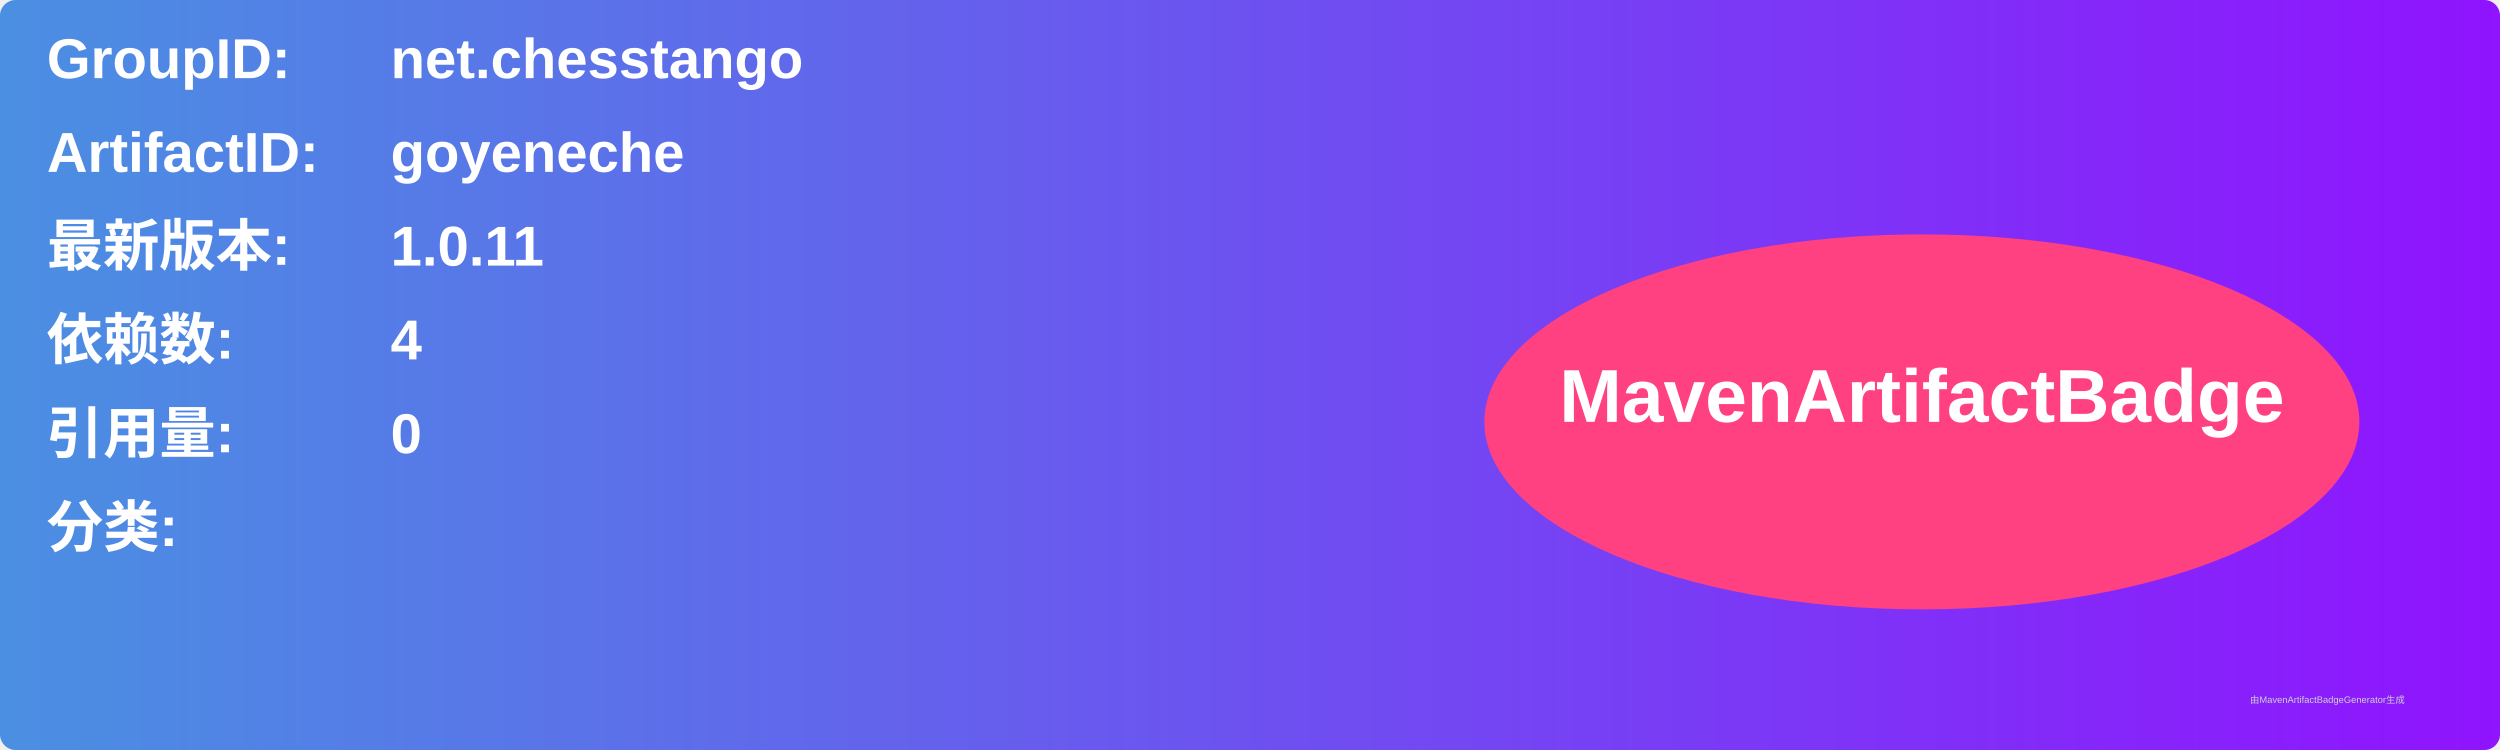
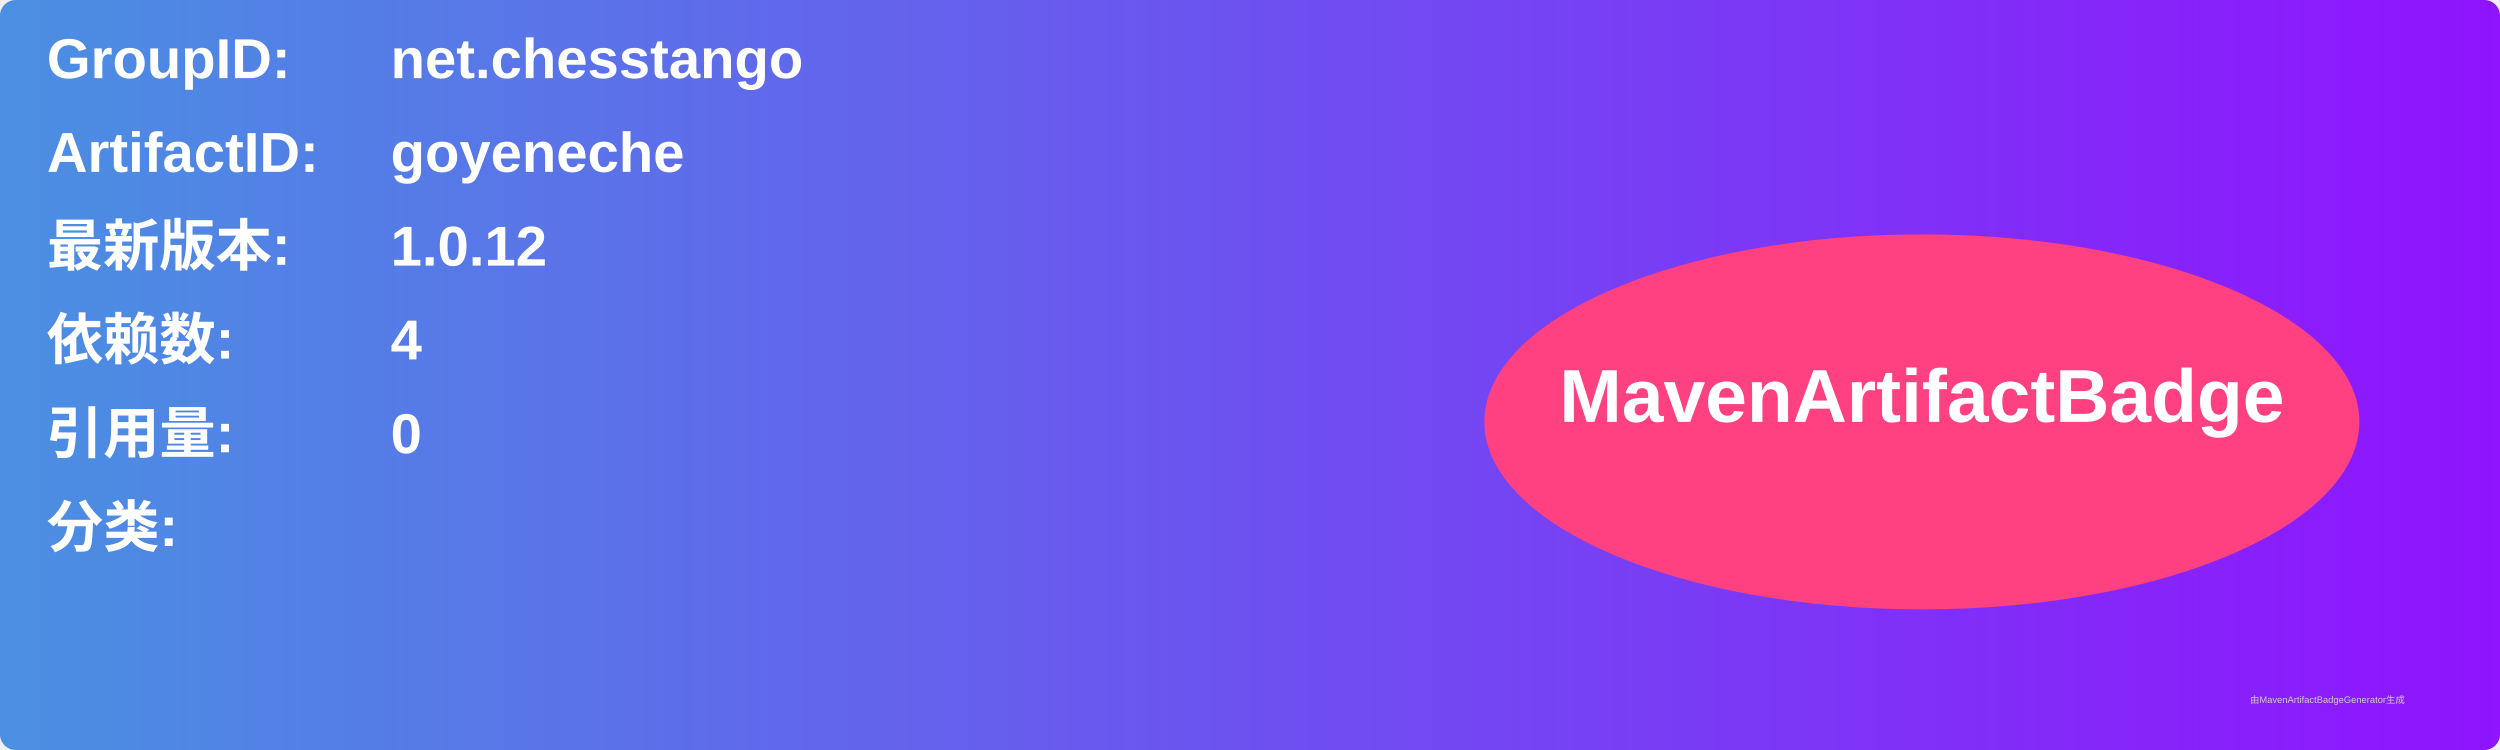
<svg xmlns="http://www.w3.org/2000/svg" width="800" height="240" viewBox="0 0 800 240">
  <linearGradient id="grad" x1="0%" y1="0%" x2="100%" y2="0%">
    <stop offset="0%" stop-color="#4a90e2" />
    <stop offset="100%" stop-color="#9013fe" />
  </linearGradient>
  <rect width="100%" height="100%" rx="5" ry="5" fill="url(#grad)" />
  <g transform="translate(15, 15)">
    <text x="0" y="10" font-family="Arial" font-size="18" fill="white" font-weight="bold" width="260">GroupID:</text>
    <text x="110" y="10" font-family="Arial" font-size="18" fill="white" font-weight="bold" width="460">net.chesstango</text>
    <text x="0" y="40" font-family="Arial" font-size="18" fill="white" font-weight="bold" width="260">ArtifactID:</text>
    <text x="110" y="40" font-family="Arial" font-size="18" fill="white" font-weight="bold" width="460">goyeneche</text>
    <text x="0" y="70" font-family="Arial" font-size="18" fill="white" font-weight="bold">最新版本:</text>
    <text x="110" y="70" font-family="Arial" font-size="18" fill="white" font-weight="bold">
-       <tspan font-weight="bold">1.0.11</tspan>
+       <tspan font-weight="bold">1.0.12</tspan>
    </text>
    <text x="0" y="100" font-family="Arial" font-size="18" fill="white" font-weight="bold">依赖数: </text>
    <text x="110" y="100" font-family="Arial" font-size="18" fill="white">
      <tspan font-weight="bold">4</tspan>
    </text>
    <text x="0" y="130" font-family="Arial" font-size="18" fill="white" font-weight="bold">引用量: </text>
    <text x="110" y="130" font-family="Arial" font-size="18" fill="white">
      <tspan font-weight="bold">0</tspan>
    </text>
    <text x="0" y="160" font-family="Arial" font-size="18" fill="white" font-weight="bold">分类:</text>
    <text x="10" y="190" font-family="Arial" font-size="10" fill="white">
      <tspan font-weight="bold" />
    </text>
    <ellipse cx="600" cy="120" rx="140" ry="60" fill="#ff4081" />
    <text x="600" y="120" text-anchor="middle" font-family="Arial" font-size="24" fill="white" font-weight="bold">MavenArtifactBadge</text>
  </g>
  <text x="720" y="225" font-family="Arial" font-size="3" fill="#d0d0d0">由MavenArtifactBadgeGenerator生成</text>
</svg>
